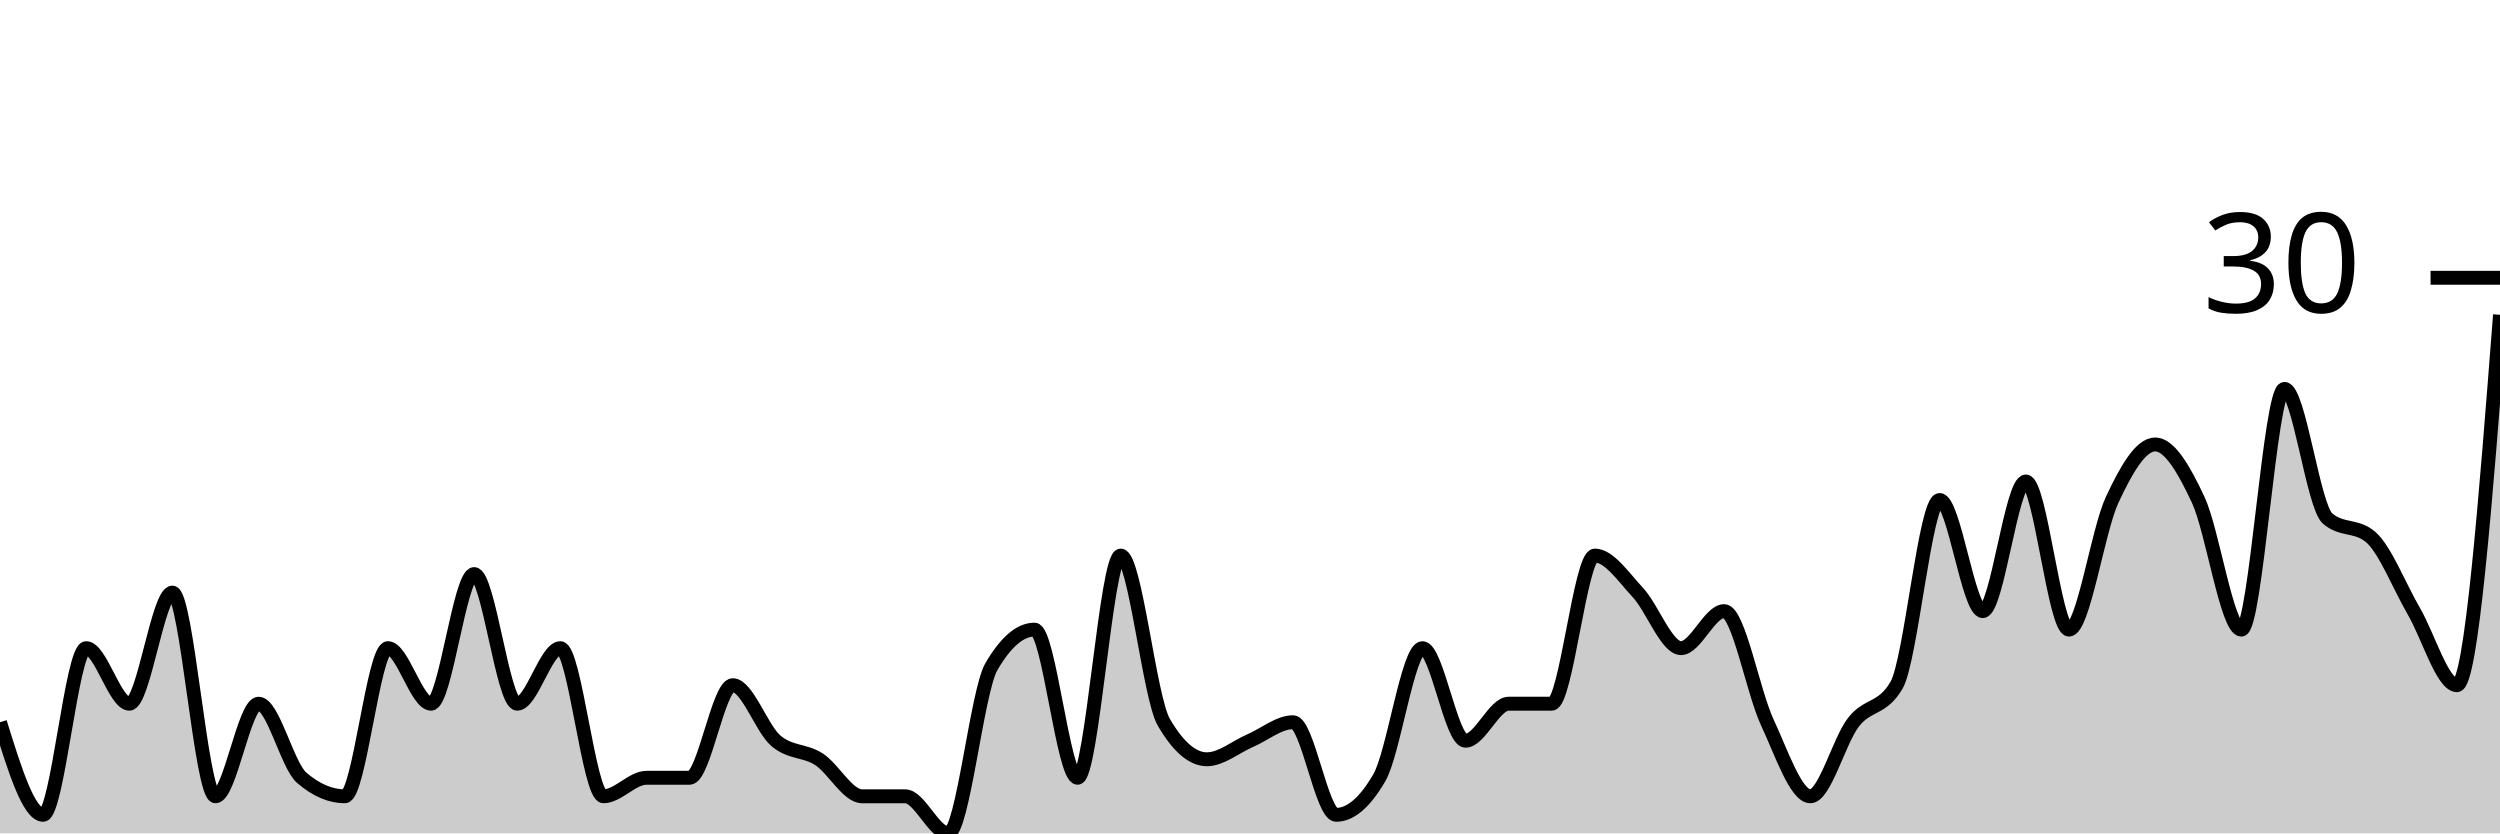
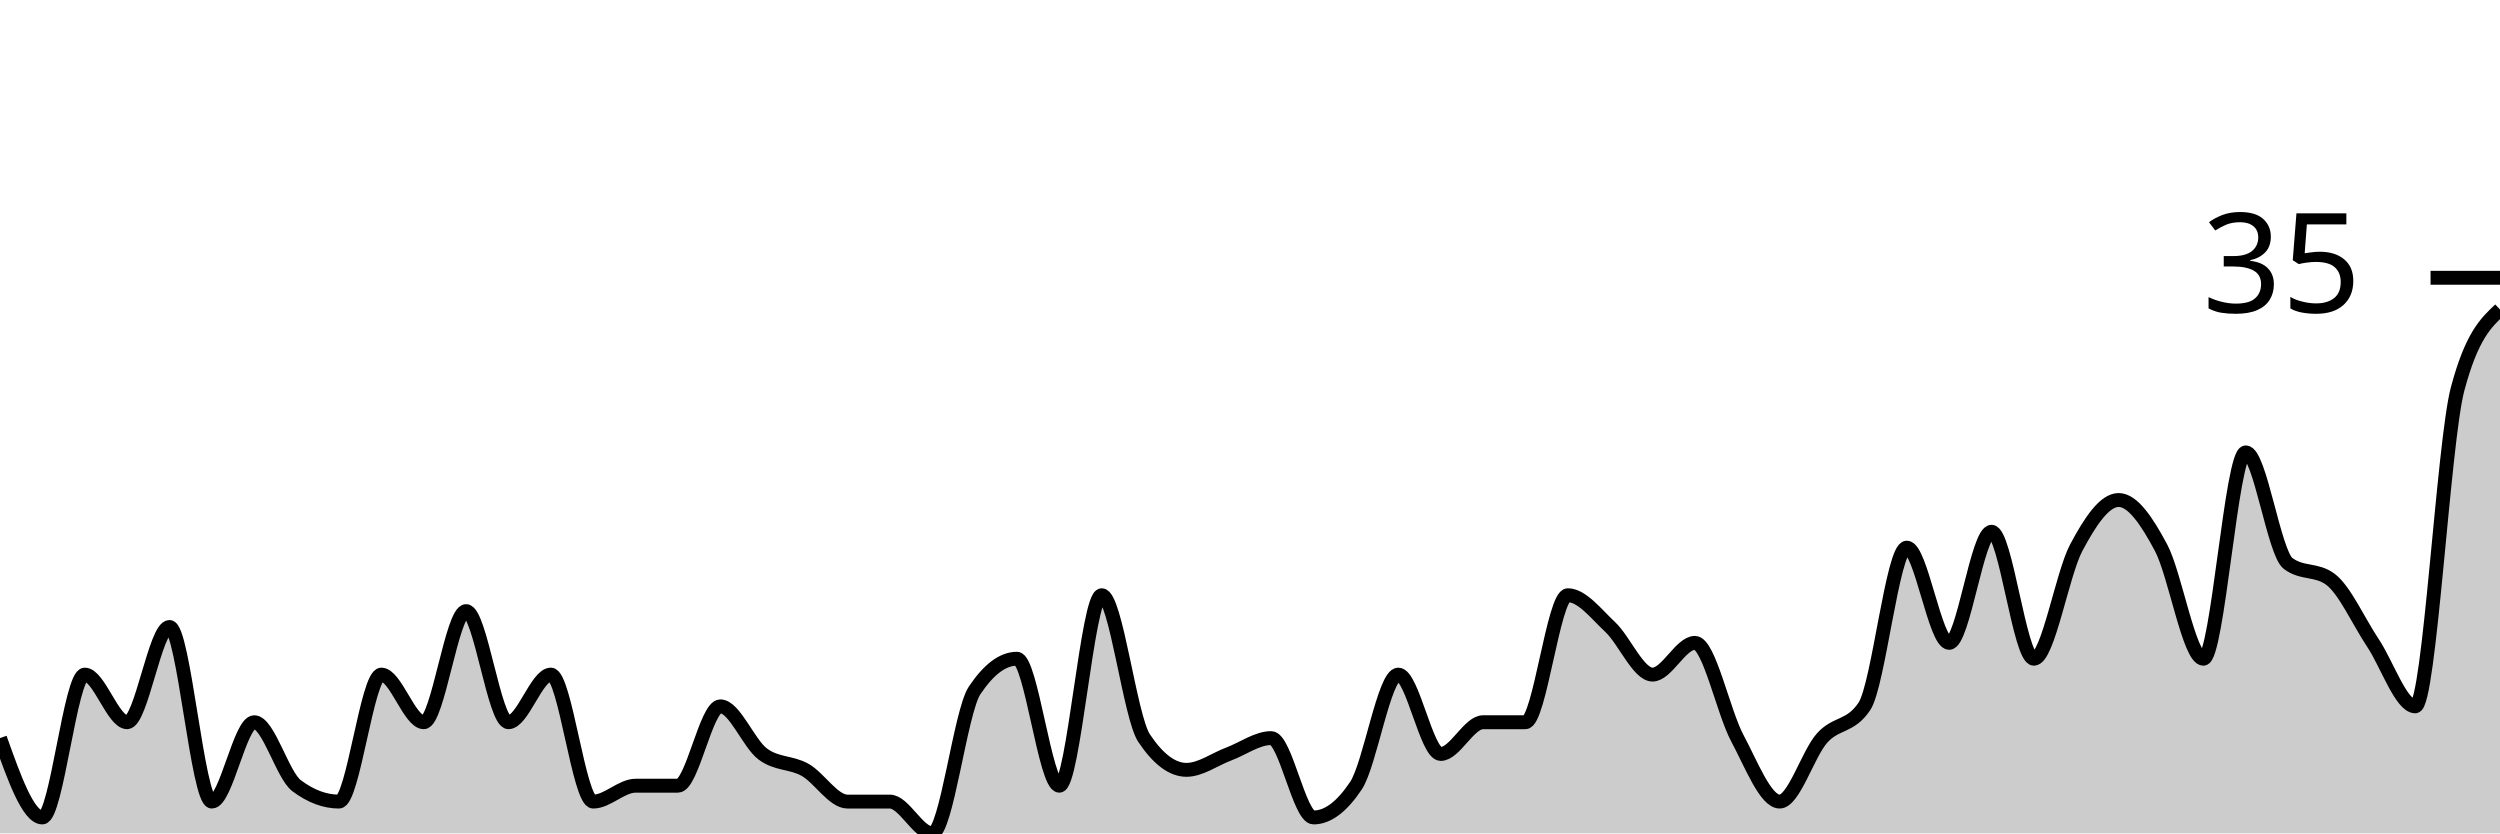
<svg xmlns="http://www.w3.org/2000/svg" viewBox="0 0 180 60">
  <g transform="translate(0,20)">
-     <path class="area" fill="rgba(0, 0, 0, 0.2)" d="M0,32C1.034,35.333,2.069,38.667,3.103,38.667C4.138,38.667,5.172,26.667,6.207,26.667C7.241,26.667,8.276,30.667,9.31,30.667C10.345,30.667,11.379,22.667,12.414,22.667C13.448,22.667,14.483,37.333,15.517,37.333C16.552,37.333,17.586,30.667,18.621,30.667C19.655,30.667,20.69,35.111,21.724,36C22.759,36.889,23.793,37.333,24.828,37.333C25.862,37.333,26.897,26.667,27.931,26.667C28.966,26.667,30,30.667,31.034,30.667C32.069,30.667,33.103,21.333,34.138,21.333C35.172,21.333,36.207,30.667,37.241,30.667C38.276,30.667,39.31,26.667,40.345,26.667C41.379,26.667,42.414,37.333,43.448,37.333C44.483,37.333,45.517,36,46.552,36C47.586,36,48.621,36,49.655,36C50.69,36,51.724,29.333,52.759,29.333C53.793,29.333,54.828,32.444,55.862,33.333C56.897,34.222,57.931,34,58.966,34.667C60,35.333,61.034,37.333,62.069,37.333C63.103,37.333,64.138,37.333,65.172,37.333C66.207,37.333,67.241,40,68.276,40C69.31,40,70.345,29.778,71.379,28C72.414,26.222,73.448,25.333,74.483,25.333C75.517,25.333,76.552,36,77.586,36C78.621,36,79.655,20,80.69,20C81.724,20,82.759,30.222,83.793,32C84.828,33.778,85.862,34.667,86.897,34.667C87.931,34.667,88.966,33.778,90,33.333C91.034,32.889,92.069,32,93.103,32C94.138,32,95.172,38.667,96.207,38.667C97.241,38.667,98.276,37.778,99.31,36C100.345,34.222,101.379,26.667,102.414,26.667C103.448,26.667,104.483,33.333,105.517,33.333C106.552,33.333,107.586,30.667,108.621,30.667C109.655,30.667,110.69,30.667,111.724,30.667C112.759,30.667,113.793,20,114.828,20C115.862,20,116.897,21.556,117.931,22.667C118.966,23.778,120,26.667,121.034,26.667C122.069,26.667,123.103,24,124.138,24C125.172,24,126.207,29.778,127.241,32C128.276,34.222,129.31,37.333,130.345,37.333C131.379,37.333,132.414,33.333,133.448,32C134.483,30.667,135.517,31.111,136.552,29.333C137.586,27.556,138.621,16,139.655,16C140.69,16,141.724,24,142.759,24C143.793,24,144.828,14.667,145.862,14.667C146.897,14.667,147.931,25.333,148.966,25.333C150,25.333,151.034,18.222,152.069,16C153.103,13.778,154.138,12,155.172,12C156.207,12,157.241,13.778,158.276,16C159.31,18.222,160.345,25.333,161.379,25.333C162.414,25.333,163.448,8,164.483,8C165.517,8,166.552,16.444,167.586,17.333C168.621,18.222,169.655,17.778,170.69,18.667C171.724,19.556,172.759,22.222,173.793,24C174.828,25.778,175.862,29.333,176.897,29.333C177.931,29.333,178.966,16,180,2.667L180,40C178.966,40,177.931,40,176.897,40C175.862,40,174.828,40,173.793,40C172.759,40,171.724,40,170.69,40C169.655,40,168.621,40,167.586,40C166.552,40,165.517,40,164.483,40C163.448,40,162.414,40,161.379,40C160.345,40,159.31,40,158.276,40C157.241,40,156.207,40,155.172,40C154.138,40,153.103,40,152.069,40C151.034,40,150,40,148.966,40C147.931,40,146.897,40,145.862,40C144.828,40,143.793,40,142.759,40C141.724,40,140.69,40,139.655,40C138.621,40,137.586,40,136.552,40C135.517,40,134.483,40,133.448,40C132.414,40,131.379,40,130.345,40C129.31,40,128.276,40,127.241,40C126.207,40,125.172,40,124.138,40C123.103,40,122.069,40,121.034,40C120,40,118.966,40,117.931,40C116.897,40,115.862,40,114.828,40C113.793,40,112.759,40,111.724,40C110.69,40,109.655,40,108.621,40C107.586,40,106.552,40,105.517,40C104.483,40,103.448,40,102.414,40C101.379,40,100.345,40,99.31,40C98.276,40,97.241,40,96.207,40C95.172,40,94.138,40,93.103,40C92.069,40,91.034,40,90,40C88.966,40,87.931,40,86.897,40C85.862,40,84.828,40,83.793,40C82.759,40,81.724,40,80.69,40C79.655,40,78.621,40,77.586,40C76.552,40,75.517,40,74.483,40C73.448,40,72.414,40,71.379,40C70.345,40,69.31,40,68.276,40C67.241,40,66.207,40,65.172,40C64.138,40,63.103,40,62.069,40C61.034,40,60,40,58.966,40C57.931,40,56.897,40,55.862,40C54.828,40,53.793,40,52.759,40C51.724,40,50.69,40,49.655,40C48.621,40,47.586,40,46.552,40C45.517,40,44.483,40,43.448,40C42.414,40,41.379,40,40.345,40C39.31,40,38.276,40,37.241,40C36.207,40,35.172,40,34.138,40C33.103,40,32.069,40,31.034,40C30,40,28.966,40,27.931,40C26.897,40,25.862,40,24.828,40C23.793,40,22.759,40,21.724,40C20.69,40,19.655,40,18.621,40C17.586,40,16.552,40,15.517,40C14.483,40,13.448,40,12.414,40C11.379,40,10.345,40,9.31,40C8.276,40,7.241,40,6.207,40C5.172,40,4.138,40,3.103,40C2.069,40,1.034,40,0,40Z" />
-     <path class="line" stroke="black" fill="none" d="M0,32C1.034,35.333,2.069,38.667,3.103,38.667C4.138,38.667,5.172,26.667,6.207,26.667C7.241,26.667,8.276,30.667,9.31,30.667C10.345,30.667,11.379,22.667,12.414,22.667C13.448,22.667,14.483,37.333,15.517,37.333C16.552,37.333,17.586,30.667,18.621,30.667C19.655,30.667,20.69,35.111,21.724,36C22.759,36.889,23.793,37.333,24.828,37.333C25.862,37.333,26.897,26.667,27.931,26.667C28.966,26.667,30,30.667,31.034,30.667C32.069,30.667,33.103,21.333,34.138,21.333C35.172,21.333,36.207,30.667,37.241,30.667C38.276,30.667,39.31,26.667,40.345,26.667C41.379,26.667,42.414,37.333,43.448,37.333C44.483,37.333,45.517,36,46.552,36C47.586,36,48.621,36,49.655,36C50.69,36,51.724,29.333,52.759,29.333C53.793,29.333,54.828,32.444,55.862,33.333C56.897,34.222,57.931,34,58.966,34.667C60,35.333,61.034,37.333,62.069,37.333C63.103,37.333,64.138,37.333,65.172,37.333C66.207,37.333,67.241,40,68.276,40C69.31,40,70.345,29.778,71.379,28C72.414,26.222,73.448,25.333,74.483,25.333C75.517,25.333,76.552,36,77.586,36C78.621,36,79.655,20,80.69,20C81.724,20,82.759,30.222,83.793,32C84.828,33.778,85.862,34.667,86.897,34.667C87.931,34.667,88.966,33.778,90,33.333C91.034,32.889,92.069,32,93.103,32C94.138,32,95.172,38.667,96.207,38.667C97.241,38.667,98.276,37.778,99.31,36C100.345,34.222,101.379,26.667,102.414,26.667C103.448,26.667,104.483,33.333,105.517,33.333C106.552,33.333,107.586,30.667,108.621,30.667C109.655,30.667,110.69,30.667,111.724,30.667C112.759,30.667,113.793,20,114.828,20C115.862,20,116.897,21.556,117.931,22.667C118.966,23.778,120,26.667,121.034,26.667C122.069,26.667,123.103,24,124.138,24C125.172,24,126.207,29.778,127.241,32C128.276,34.222,129.31,37.333,130.345,37.333C131.379,37.333,132.414,33.333,133.448,32C134.483,30.667,135.517,31.111,136.552,29.333C137.586,27.556,138.621,16,139.655,16C140.69,16,141.724,24,142.759,24C143.793,24,144.828,14.667,145.862,14.667C146.897,14.667,147.931,25.333,148.966,25.333C150,25.333,151.034,18.222,152.069,16C153.103,13.778,154.138,12,155.172,12C156.207,12,157.241,13.778,158.276,16C159.31,18.222,160.345,25.333,161.379,25.333C162.414,25.333,163.448,8,164.483,8C165.517,8,166.552,16.444,167.586,17.333C168.621,18.222,169.655,17.778,170.69,18.667C171.724,19.556,172.759,22.222,173.793,24C174.828,25.778,175.862,29.333,176.897,29.333C177.931,29.333,178.966,16,180,2.667" />
+     <path class="area" fill="rgba(0, 0, 0, 0.2)" d="M0,33.143C1.017,36,2.034,38.857,3.051,38.857C4.068,38.857,5.085,28.571,6.102,28.571C7.119,28.571,8.136,32,9.153,32C10.169,32,11.186,25.143,12.203,25.143C13.22,25.143,14.237,37.714,15.254,37.714C16.271,37.714,17.288,32,18.305,32C19.322,32,20.339,35.81,21.356,36.571C22.373,37.333,23.39,37.714,24.407,37.714C25.424,37.714,26.441,28.571,27.458,28.571C28.475,28.571,29.492,32,30.508,32C31.525,32,32.542,24,33.559,24C34.576,24,35.593,32,36.61,32C37.627,32,38.644,28.571,39.661,28.571C40.678,28.571,41.695,37.714,42.712,37.714C43.729,37.714,44.746,36.571,45.763,36.571C46.78,36.571,47.797,36.571,48.814,36.571C49.831,36.571,50.847,30.857,51.864,30.857C52.881,30.857,53.898,33.524,54.915,34.286C55.932,35.048,56.949,34.857,57.966,35.429C58.983,36,60,37.714,61.017,37.714C62.034,37.714,63.051,37.714,64.068,37.714C65.085,37.714,66.102,40,67.119,40C68.136,40,69.153,31.238,70.169,29.714C71.186,28.19,72.203,27.429,73.22,27.429C74.237,27.429,75.254,36.571,76.271,36.571C77.288,36.571,78.305,22.857,79.322,22.857C80.339,22.857,81.356,31.619,82.373,33.143C83.39,34.667,84.407,35.429,85.424,35.429C86.441,35.429,87.458,34.667,88.475,34.286C89.492,33.905,90.508,33.143,91.525,33.143C92.542,33.143,93.559,38.857,94.576,38.857C95.593,38.857,96.61,38.095,97.627,36.571C98.644,35.048,99.661,28.571,100.678,28.571C101.695,28.571,102.712,34.286,103.729,34.286C104.746,34.286,105.763,32,106.78,32C107.797,32,108.814,32,109.831,32C110.847,32,111.864,22.857,112.881,22.857C113.898,22.857,114.915,24.19,115.932,25.143C116.949,26.095,117.966,28.571,118.983,28.571C120,28.571,121.017,26.286,122.034,26.286C123.051,26.286,124.068,31.238,125.085,33.143C126.102,35.048,127.119,37.714,128.136,37.714C129.153,37.714,130.169,34.286,131.186,33.143C132.203,32,133.22,32.381,134.237,30.857C135.254,29.333,136.271,19.429,137.288,19.429C138.305,19.429,139.322,26.286,140.339,26.286C141.356,26.286,142.373,18.286,143.39,18.286C144.407,18.286,145.424,27.429,146.441,27.429C147.458,27.429,148.475,21.333,149.492,19.429C150.508,17.524,151.525,16,152.542,16C153.559,16,154.576,17.524,155.593,19.429C156.61,21.333,157.627,27.429,158.644,27.429C159.661,27.429,160.678,12.571,161.695,12.571C162.712,12.571,163.729,19.81,164.746,20.571C165.763,21.333,166.78,20.952,167.797,21.714C168.814,22.476,169.831,24.762,170.847,26.286C171.864,27.81,172.881,30.857,173.898,30.857C174.915,30.857,175.932,11.81,176.949,8C177.966,4.19,178.983,3.238,180,2.286L180,40C178.983,40,177.966,40,176.949,40C175.932,40,174.915,40,173.898,40C172.881,40,171.864,40,170.847,40C169.831,40,168.814,40,167.797,40C166.78,40,165.763,40,164.746,40C163.729,40,162.712,40,161.695,40C160.678,40,159.661,40,158.644,40C157.627,40,156.61,40,155.593,40C154.576,40,153.559,40,152.542,40C151.525,40,150.508,40,149.492,40C148.475,40,147.458,40,146.441,40C145.424,40,144.407,40,143.39,40C142.373,40,141.356,40,140.339,40C139.322,40,138.305,40,137.288,40C136.271,40,135.254,40,134.237,40C133.22,40,132.203,40,131.186,40C130.169,40,129.153,40,128.136,40C127.119,40,126.102,40,125.085,40C124.068,40,123.051,40,122.034,40C121.017,40,120,40,118.983,40C117.966,40,116.949,40,115.932,40C114.915,40,113.898,40,112.881,40C111.864,40,110.847,40,109.831,40C108.814,40,107.797,40,106.78,40C105.763,40,104.746,40,103.729,40C102.712,40,101.695,40,100.678,40C99.661,40,98.644,40,97.627,40C96.61,40,95.593,40,94.576,40C93.559,40,92.542,40,91.525,40C90.508,40,89.492,40,88.475,40C87.458,40,86.441,40,85.424,40C84.407,40,83.39,40,82.373,40C81.356,40,80.339,40,79.322,40C78.305,40,77.288,40,76.271,40C75.254,40,74.237,40,73.22,40C72.203,40,71.186,40,70.169,40C69.153,40,68.136,40,67.119,40C66.102,40,65.085,40,64.068,40C63.051,40,62.034,40,61.017,40C60,40,58.983,40,57.966,40C56.949,40,55.932,40,54.915,40C53.898,40,52.881,40,51.864,40C50.847,40,49.831,40,48.814,40C47.797,40,46.78,40,45.763,40C44.746,40,43.729,40,42.712,40C41.695,40,40.678,40,39.661,40C38.644,40,37.627,40,36.61,40C35.593,40,34.576,40,33.559,40C32.542,40,31.525,40,30.508,40C29.492,40,28.475,40,27.458,40C26.441,40,25.424,40,24.407,40C23.39,40,22.373,40,21.356,40C20.339,40,19.322,40,18.305,40C17.288,40,16.271,40,15.254,40C14.237,40,13.22,40,12.203,40C11.186,40,10.169,40,9.153,40C8.136,40,7.119,40,6.102,40C5.085,40,4.068,40,3.051,40C2.034,40,1.017,40,0,40Z" />
+     <path class="line" stroke="black" fill="none" d="M0,33.143C1.017,36,2.034,38.857,3.051,38.857C4.068,38.857,5.085,28.571,6.102,28.571C7.119,28.571,8.136,32,9.153,32C10.169,32,11.186,25.143,12.203,25.143C13.22,25.143,14.237,37.714,15.254,37.714C16.271,37.714,17.288,32,18.305,32C19.322,32,20.339,35.81,21.356,36.571C22.373,37.333,23.39,37.714,24.407,37.714C25.424,37.714,26.441,28.571,27.458,28.571C28.475,28.571,29.492,32,30.508,32C31.525,32,32.542,24,33.559,24C34.576,24,35.593,32,36.61,32C37.627,32,38.644,28.571,39.661,28.571C40.678,28.571,41.695,37.714,42.712,37.714C43.729,37.714,44.746,36.571,45.763,36.571C46.78,36.571,47.797,36.571,48.814,36.571C49.831,36.571,50.847,30.857,51.864,30.857C52.881,30.857,53.898,33.524,54.915,34.286C55.932,35.048,56.949,34.857,57.966,35.429C58.983,36,60,37.714,61.017,37.714C62.034,37.714,63.051,37.714,64.068,37.714C65.085,37.714,66.102,40,67.119,40C68.136,40,69.153,31.238,70.169,29.714C71.186,28.19,72.203,27.429,73.22,27.429C74.237,27.429,75.254,36.571,76.271,36.571C77.288,36.571,78.305,22.857,79.322,22.857C80.339,22.857,81.356,31.619,82.373,33.143C83.39,34.667,84.407,35.429,85.424,35.429C86.441,35.429,87.458,34.667,88.475,34.286C89.492,33.905,90.508,33.143,91.525,33.143C92.542,33.143,93.559,38.857,94.576,38.857C95.593,38.857,96.61,38.095,97.627,36.571C98.644,35.048,99.661,28.571,100.678,28.571C101.695,28.571,102.712,34.286,103.729,34.286C104.746,34.286,105.763,32,106.78,32C107.797,32,108.814,32,109.831,32C110.847,32,111.864,22.857,112.881,22.857C113.898,22.857,114.915,24.19,115.932,25.143C116.949,26.095,117.966,28.571,118.983,28.571C120,28.571,121.017,26.286,122.034,26.286C123.051,26.286,124.068,31.238,125.085,33.143C126.102,35.048,127.119,37.714,128.136,37.714C129.153,37.714,130.169,34.286,131.186,33.143C132.203,32,133.22,32.381,134.237,30.857C135.254,29.333,136.271,19.429,137.288,19.429C138.305,19.429,139.322,26.286,140.339,26.286C141.356,26.286,142.373,18.286,143.39,18.286C144.407,18.286,145.424,27.429,146.441,27.429C147.458,27.429,148.475,21.333,149.492,19.429C150.508,17.524,151.525,16,152.542,16C153.559,16,154.576,17.524,155.593,19.429C156.61,21.333,157.627,27.429,158.644,27.429C159.661,27.429,160.678,12.571,161.695,12.571C162.712,12.571,163.729,19.81,164.746,20.571C165.763,21.333,166.78,20.952,167.797,21.714C168.814,22.476,169.831,24.762,170.847,26.286C171.864,27.81,172.881,30.857,173.898,30.857C174.915,30.857,175.932,11.81,176.949,8C177.966,4.19,178.983,3.238,180,2.286" />
    <path class="axis-ceiling" stroke-width="1" stroke="black" fill="none" d="M175,0L180,0" />
-     <text class="axis-ceiling-label" font-family="sans-serif" text-anchor="end" font-size="10px" x="170" y="2.5">30</text>
+     <text class="axis-ceiling-label" font-family="sans-serif" text-anchor="end" font-size="10px" x="170" y="2.5">35</text>
  </g>
</svg>
